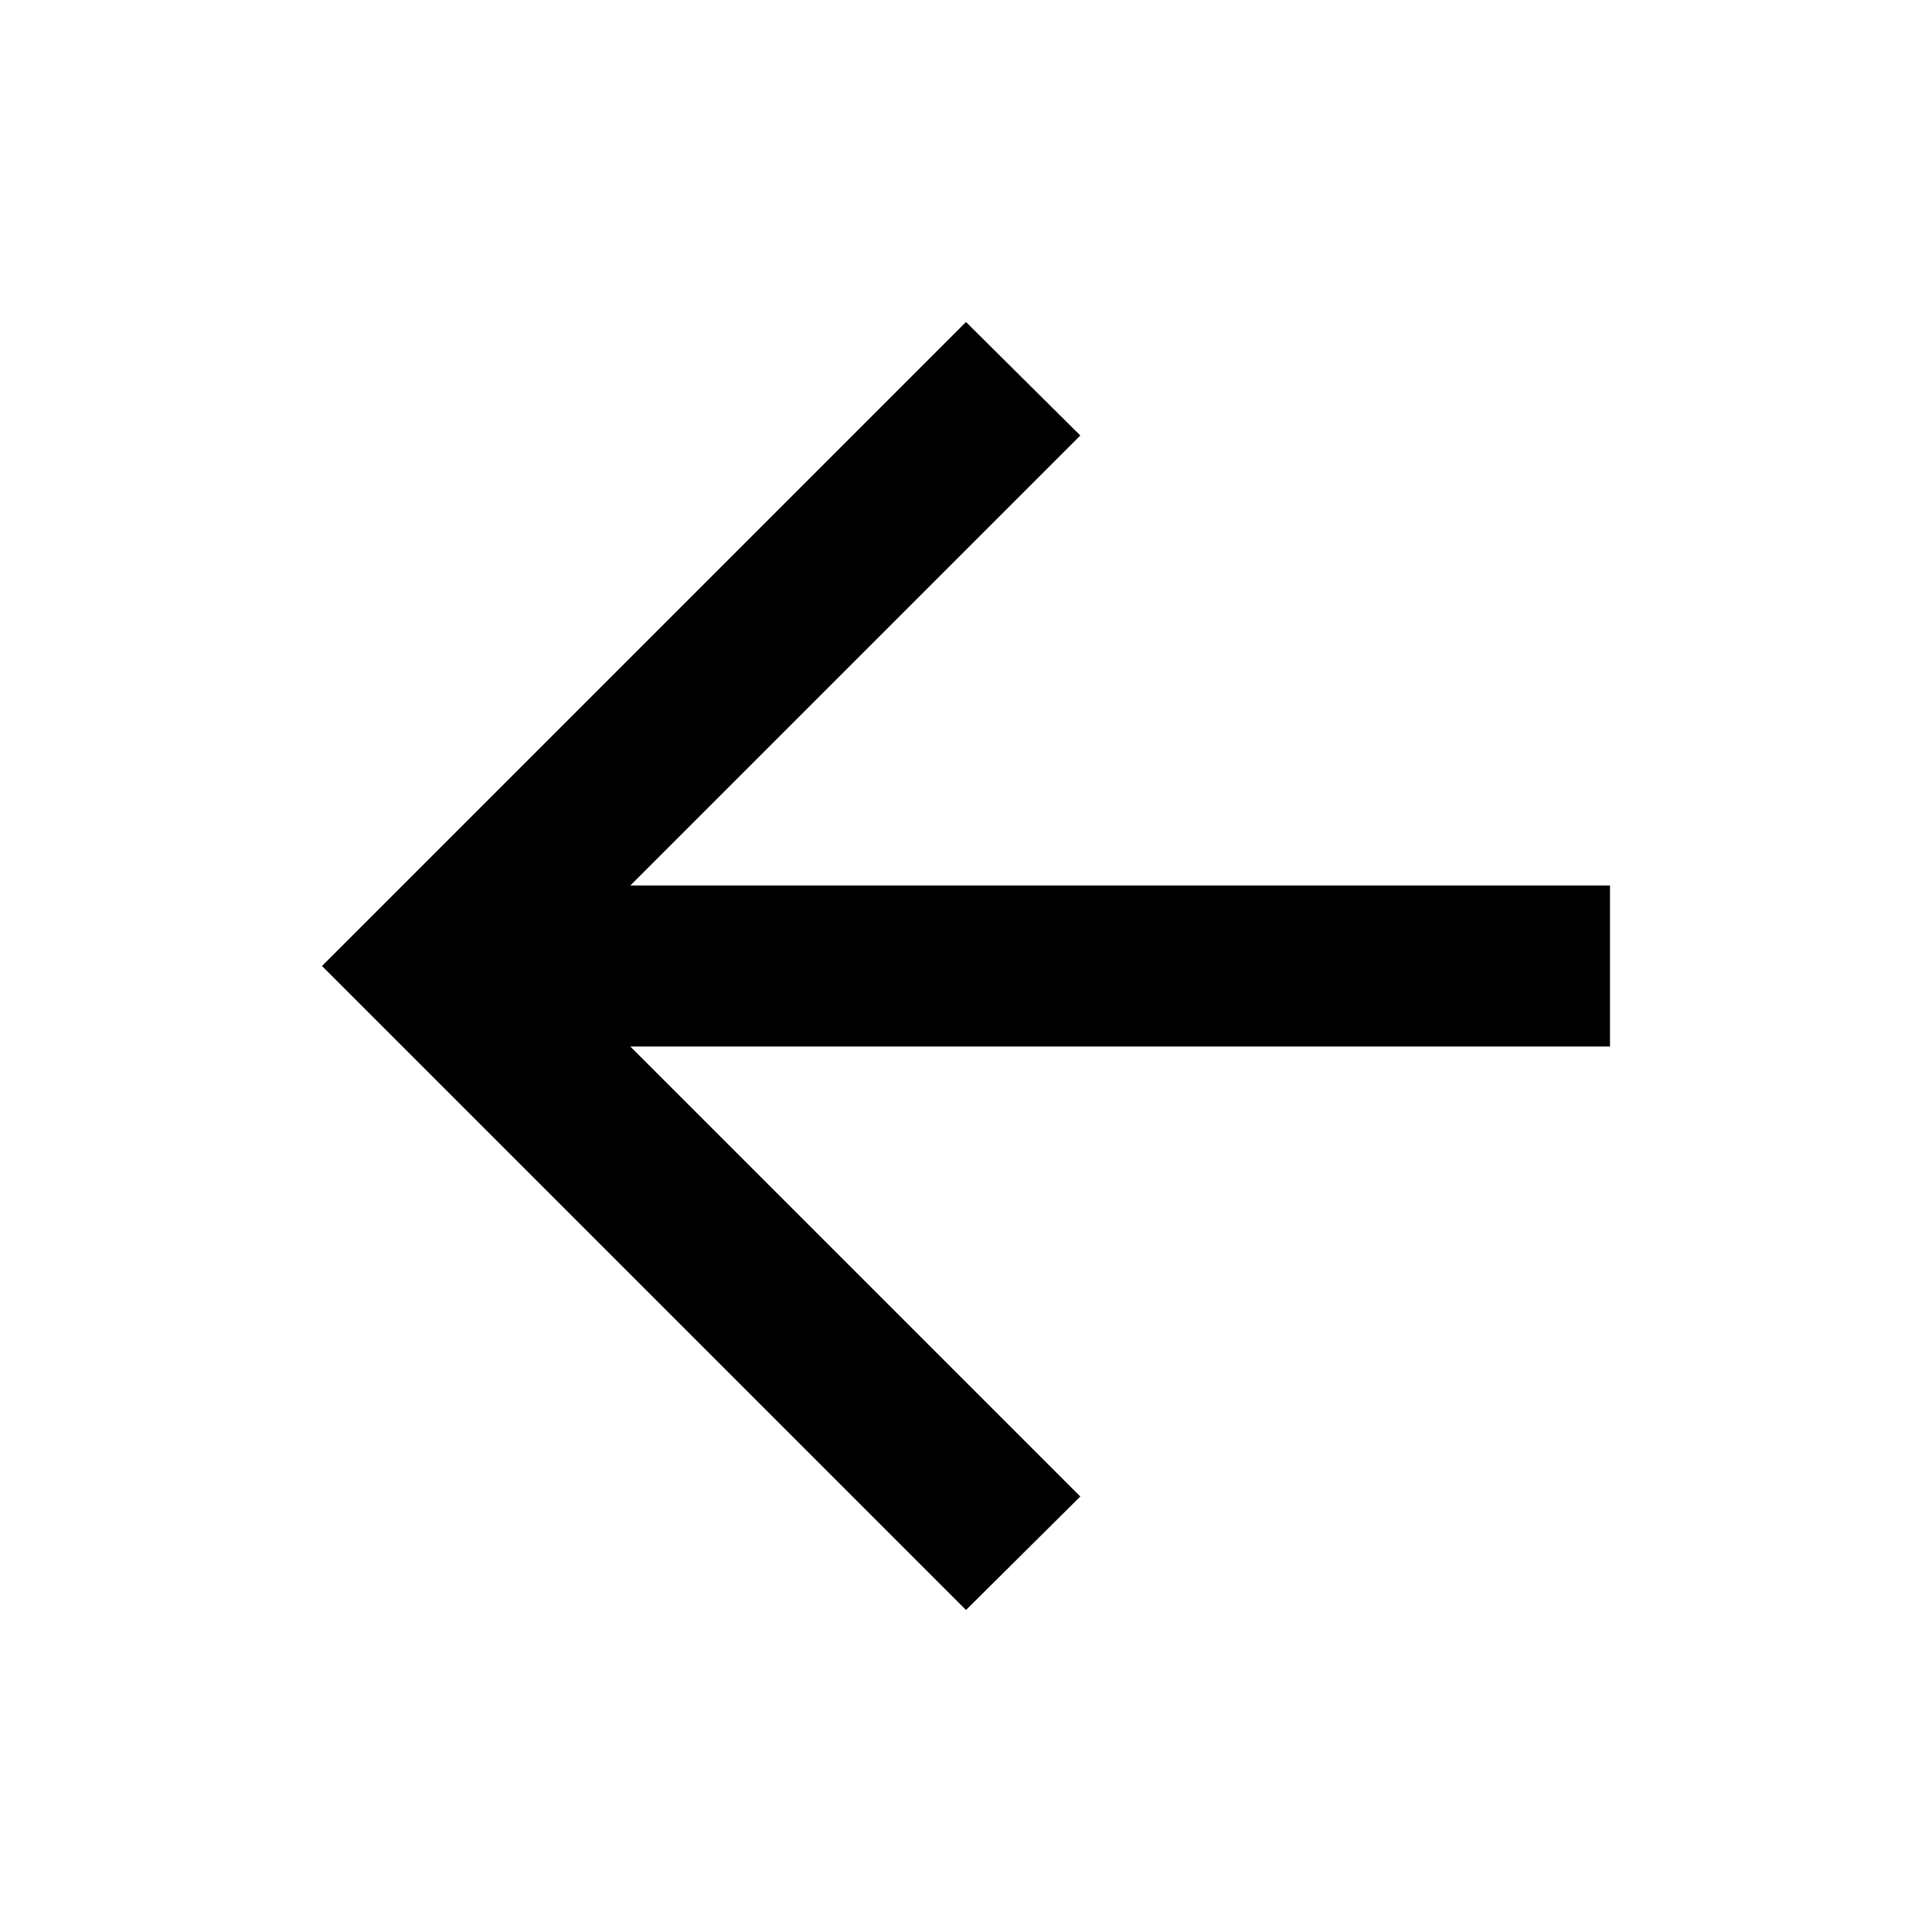
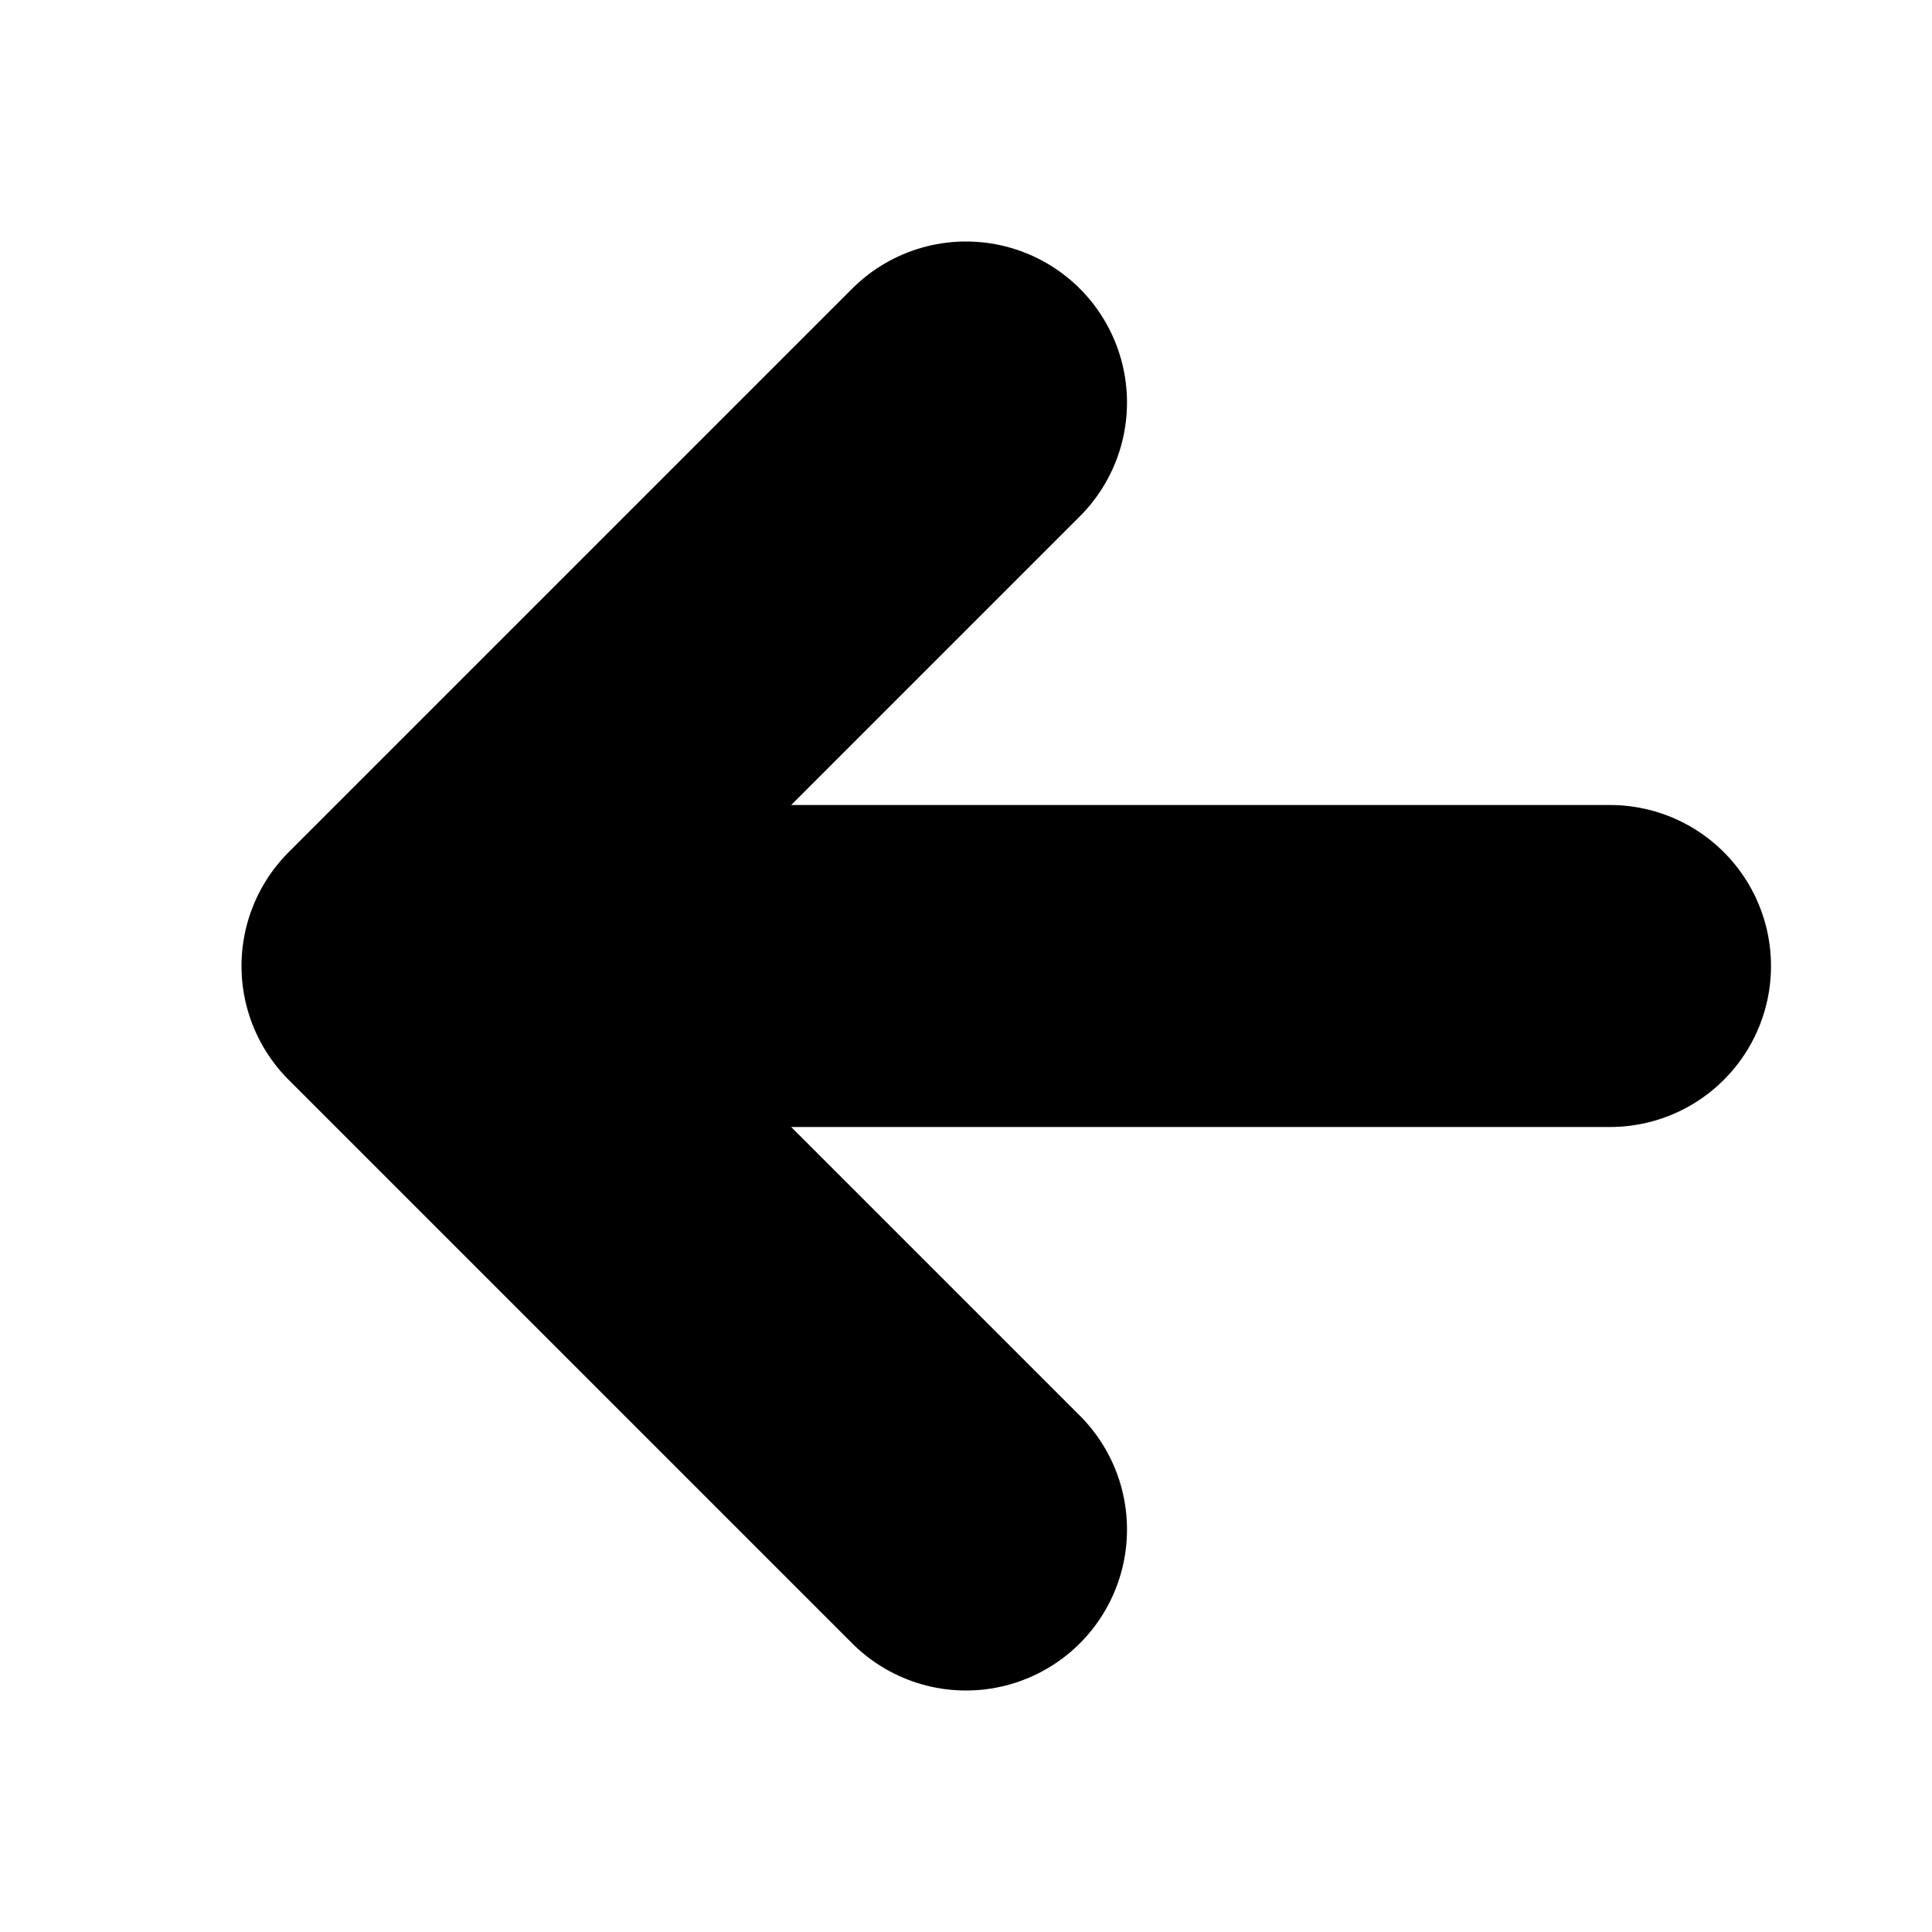
<svg xmlns="http://www.w3.org/2000/svg" viewBox="0 0 24 24">
-   <path d="M20 11H7.83l5.59-5.59L12 4l-8 8 8 8 1.42-1.41L7.83 13H20z" />
+   <path d="M20 12H5m7-7-7 7 7 7" fill="none" stroke="black" stroke-width="4" stroke-linecap="round" stroke-linejoin="round" />
</svg>
